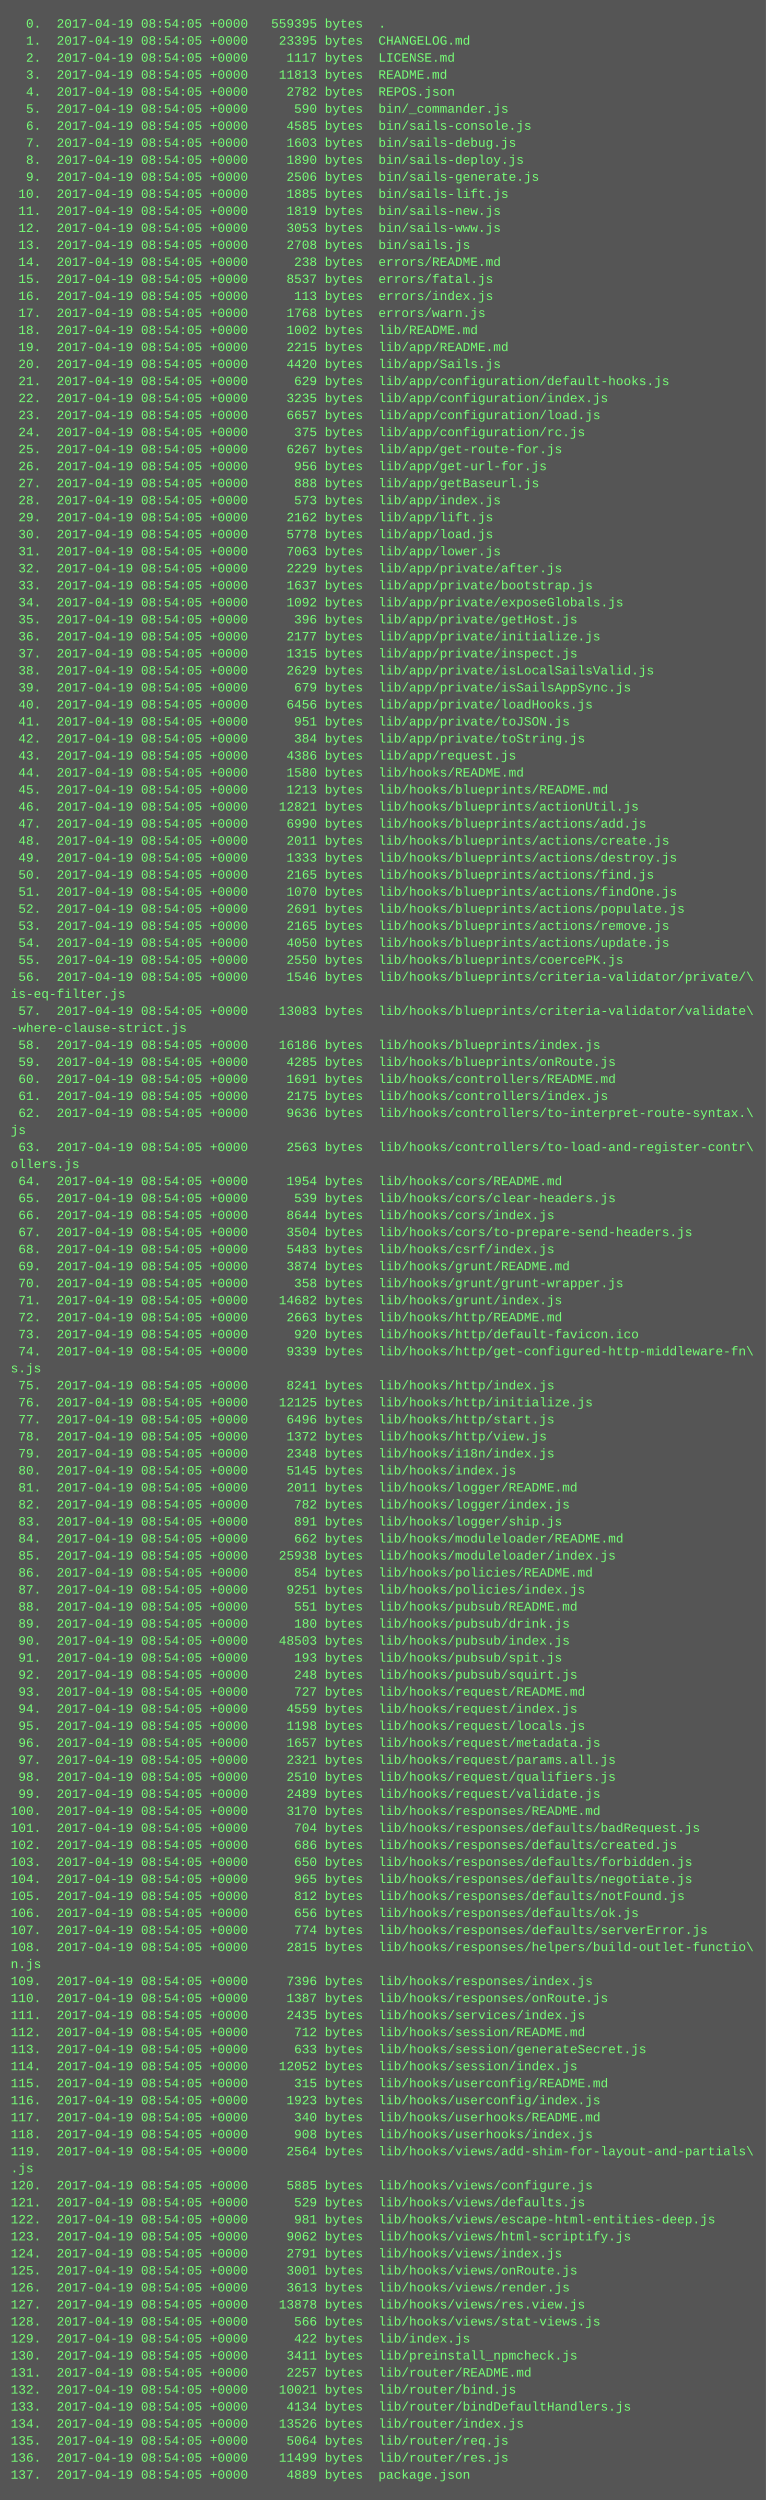
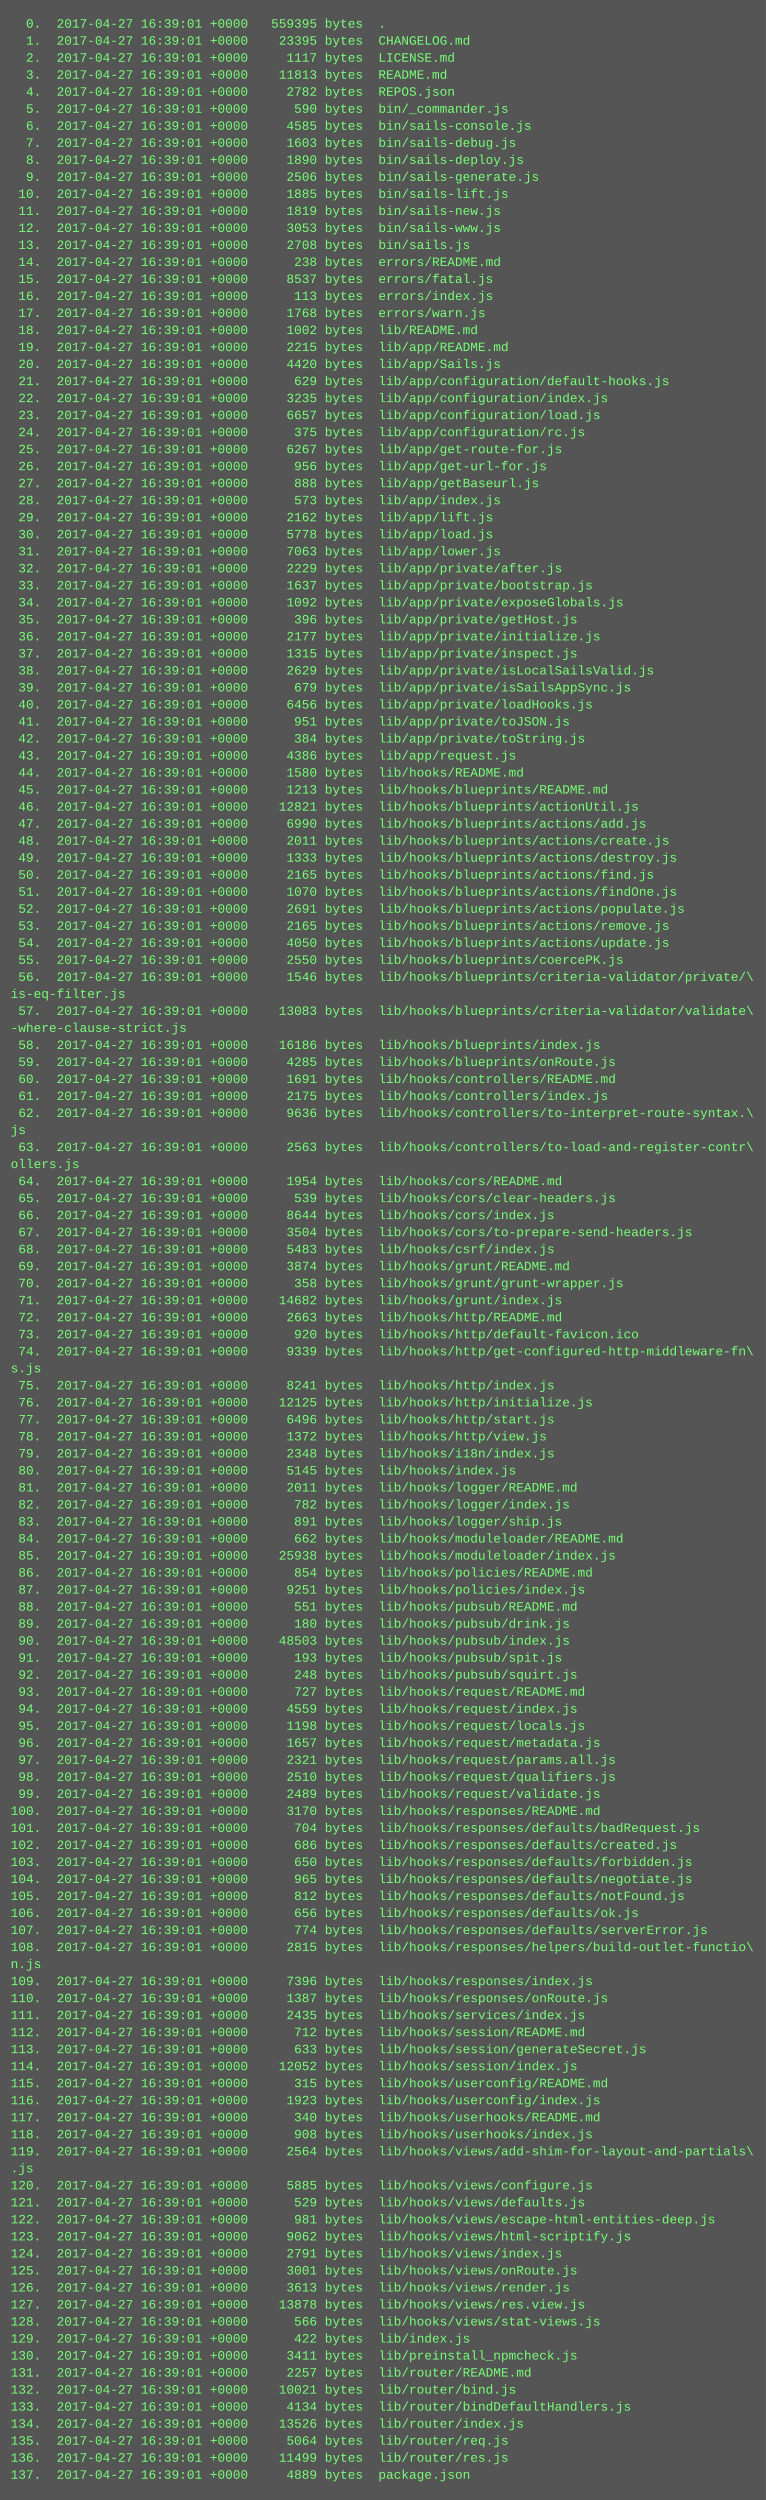
<svg xmlns="http://www.w3.org/2000/svg" height="2350" width="720">
  <rect height="2350" fill="#555" width="720" />
  <text fill="#7f7" font-family="Courier New" font-size="12" xml:space="preserve">
-     <tspan x="10" y="26">  0.  2017-04-19 08:54:05 +0000   559395 bytes  .</tspan>
-     <tspan x="10" y="42">  1.  2017-04-19 08:54:05 +0000    23395 bytes  CHANGELOG.md</tspan>
-     <tspan x="10" y="58">  2.  2017-04-19 08:54:05 +0000     1117 bytes  LICENSE.md</tspan>
-     <tspan x="10" y="74">  3.  2017-04-19 08:54:05 +0000    11813 bytes  README.md</tspan>
-     <tspan x="10" y="90">  4.  2017-04-19 08:54:05 +0000     2782 bytes  REPOS.json</tspan>
-     <tspan x="10" y="106">  5.  2017-04-19 08:54:05 +0000      590 bytes  bin/_commander.js</tspan>
-     <tspan x="10" y="122">  6.  2017-04-19 08:54:05 +0000     4585 bytes  bin/sails-console.js</tspan>
-     <tspan x="10" y="138">  7.  2017-04-19 08:54:05 +0000     1603 bytes  bin/sails-debug.js</tspan>
-     <tspan x="10" y="154">  8.  2017-04-19 08:54:05 +0000     1890 bytes  bin/sails-deploy.js</tspan>
-     <tspan x="10" y="170">  9.  2017-04-19 08:54:05 +0000     2506 bytes  bin/sails-generate.js</tspan>
-     <tspan x="10" y="186"> 10.  2017-04-19 08:54:05 +0000     1885 bytes  bin/sails-lift.js</tspan>
-     <tspan x="10" y="202"> 11.  2017-04-19 08:54:05 +0000     1819 bytes  bin/sails-new.js</tspan>
-     <tspan x="10" y="218"> 12.  2017-04-19 08:54:05 +0000     3053 bytes  bin/sails-www.js</tspan>
-     <tspan x="10" y="234"> 13.  2017-04-19 08:54:05 +0000     2708 bytes  bin/sails.js</tspan>
-     <tspan x="10" y="250"> 14.  2017-04-19 08:54:05 +0000      238 bytes  errors/README.md</tspan>
-     <tspan x="10" y="266"> 15.  2017-04-19 08:54:05 +0000     8537 bytes  errors/fatal.js</tspan>
-     <tspan x="10" y="282"> 16.  2017-04-19 08:54:05 +0000      113 bytes  errors/index.js</tspan>
-     <tspan x="10" y="298"> 17.  2017-04-19 08:54:05 +0000     1768 bytes  errors/warn.js</tspan>
-     <tspan x="10" y="314"> 18.  2017-04-19 08:54:05 +0000     1002 bytes  lib/README.md</tspan>
-     <tspan x="10" y="330"> 19.  2017-04-19 08:54:05 +0000     2215 bytes  lib/app/README.md</tspan>
-     <tspan x="10" y="346"> 20.  2017-04-19 08:54:05 +0000     4420 bytes  lib/app/Sails.js</tspan>
-     <tspan x="10" y="362"> 21.  2017-04-19 08:54:05 +0000      629 bytes  lib/app/configuration/default-hooks.js</tspan>
-     <tspan x="10" y="378"> 22.  2017-04-19 08:54:05 +0000     3235 bytes  lib/app/configuration/index.js</tspan>
-     <tspan x="10" y="394"> 23.  2017-04-19 08:54:05 +0000     6657 bytes  lib/app/configuration/load.js</tspan>
-     <tspan x="10" y="410"> 24.  2017-04-19 08:54:05 +0000      375 bytes  lib/app/configuration/rc.js</tspan>
-     <tspan x="10" y="426"> 25.  2017-04-19 08:54:05 +0000     6267 bytes  lib/app/get-route-for.js</tspan>
-     <tspan x="10" y="442"> 26.  2017-04-19 08:54:05 +0000      956 bytes  lib/app/get-url-for.js</tspan>
-     <tspan x="10" y="458"> 27.  2017-04-19 08:54:05 +0000      888 bytes  lib/app/getBaseurl.js</tspan>
-     <tspan x="10" y="474"> 28.  2017-04-19 08:54:05 +0000      573 bytes  lib/app/index.js</tspan>
-     <tspan x="10" y="490"> 29.  2017-04-19 08:54:05 +0000     2162 bytes  lib/app/lift.js</tspan>
-     <tspan x="10" y="506"> 30.  2017-04-19 08:54:05 +0000     5778 bytes  lib/app/load.js</tspan>
-     <tspan x="10" y="522"> 31.  2017-04-19 08:54:05 +0000     7063 bytes  lib/app/lower.js</tspan>
-     <tspan x="10" y="538"> 32.  2017-04-19 08:54:05 +0000     2229 bytes  lib/app/private/after.js</tspan>
-     <tspan x="10" y="554"> 33.  2017-04-19 08:54:05 +0000     1637 bytes  lib/app/private/bootstrap.js</tspan>
-     <tspan x="10" y="570"> 34.  2017-04-19 08:54:05 +0000     1092 bytes  lib/app/private/exposeGlobals.js</tspan>
-     <tspan x="10" y="586"> 35.  2017-04-19 08:54:05 +0000      396 bytes  lib/app/private/getHost.js</tspan>
-     <tspan x="10" y="602"> 36.  2017-04-19 08:54:05 +0000     2177 bytes  lib/app/private/initialize.js</tspan>
-     <tspan x="10" y="618"> 37.  2017-04-19 08:54:05 +0000     1315 bytes  lib/app/private/inspect.js</tspan>
-     <tspan x="10" y="634"> 38.  2017-04-19 08:54:05 +0000     2629 bytes  lib/app/private/isLocalSailsValid.js</tspan>
-     <tspan x="10" y="650"> 39.  2017-04-19 08:54:05 +0000      679 bytes  lib/app/private/isSailsAppSync.js</tspan>
-     <tspan x="10" y="666"> 40.  2017-04-19 08:54:05 +0000     6456 bytes  lib/app/private/loadHooks.js</tspan>
-     <tspan x="10" y="682"> 41.  2017-04-19 08:54:05 +0000      951 bytes  lib/app/private/toJSON.js</tspan>
-     <tspan x="10" y="698"> 42.  2017-04-19 08:54:05 +0000      384 bytes  lib/app/private/toString.js</tspan>
-     <tspan x="10" y="714"> 43.  2017-04-19 08:54:05 +0000     4386 bytes  lib/app/request.js</tspan>
-     <tspan x="10" y="730"> 44.  2017-04-19 08:54:05 +0000     1580 bytes  lib/hooks/README.md</tspan>
-     <tspan x="10" y="746"> 45.  2017-04-19 08:54:05 +0000     1213 bytes  lib/hooks/blueprints/README.md</tspan>
-     <tspan x="10" y="762"> 46.  2017-04-19 08:54:05 +0000    12821 bytes  lib/hooks/blueprints/actionUtil.js</tspan>
-     <tspan x="10" y="778"> 47.  2017-04-19 08:54:05 +0000     6990 bytes  lib/hooks/blueprints/actions/add.js</tspan>
-     <tspan x="10" y="794"> 48.  2017-04-19 08:54:05 +0000     2011 bytes  lib/hooks/blueprints/actions/create.js</tspan>
-     <tspan x="10" y="810"> 49.  2017-04-19 08:54:05 +0000     1333 bytes  lib/hooks/blueprints/actions/destroy.js</tspan>
-     <tspan x="10" y="826"> 50.  2017-04-19 08:54:05 +0000     2165 bytes  lib/hooks/blueprints/actions/find.js</tspan>
-     <tspan x="10" y="842"> 51.  2017-04-19 08:54:05 +0000     1070 bytes  lib/hooks/blueprints/actions/findOne.js</tspan>
-     <tspan x="10" y="858"> 52.  2017-04-19 08:54:05 +0000     2691 bytes  lib/hooks/blueprints/actions/populate.js</tspan>
-     <tspan x="10" y="874"> 53.  2017-04-19 08:54:05 +0000     2165 bytes  lib/hooks/blueprints/actions/remove.js</tspan>
-     <tspan x="10" y="890"> 54.  2017-04-19 08:54:05 +0000     4050 bytes  lib/hooks/blueprints/actions/update.js</tspan>
-     <tspan x="10" y="906"> 55.  2017-04-19 08:54:05 +0000     2550 bytes  lib/hooks/blueprints/coercePK.js</tspan>
-     <tspan x="10" y="922"> 56.  2017-04-19 08:54:05 +0000     1546 bytes  lib/hooks/blueprints/criteria-validator/private/\</tspan>
+     <tspan x="10" y="26">  0.  2017-04-27 16:39:01 +0000   559395 bytes  .</tspan>
+     <tspan x="10" y="42">  1.  2017-04-27 16:39:01 +0000    23395 bytes  CHANGELOG.md</tspan>
+     <tspan x="10" y="58">  2.  2017-04-27 16:39:01 +0000     1117 bytes  LICENSE.md</tspan>
+     <tspan x="10" y="74">  3.  2017-04-27 16:39:01 +0000    11813 bytes  README.md</tspan>
+     <tspan x="10" y="90">  4.  2017-04-27 16:39:01 +0000     2782 bytes  REPOS.json</tspan>
+     <tspan x="10" y="106">  5.  2017-04-27 16:39:01 +0000      590 bytes  bin/_commander.js</tspan>
+     <tspan x="10" y="122">  6.  2017-04-27 16:39:01 +0000     4585 bytes  bin/sails-console.js</tspan>
+     <tspan x="10" y="138">  7.  2017-04-27 16:39:01 +0000     1603 bytes  bin/sails-debug.js</tspan>
+     <tspan x="10" y="154">  8.  2017-04-27 16:39:01 +0000     1890 bytes  bin/sails-deploy.js</tspan>
+     <tspan x="10" y="170">  9.  2017-04-27 16:39:01 +0000     2506 bytes  bin/sails-generate.js</tspan>
+     <tspan x="10" y="186"> 10.  2017-04-27 16:39:01 +0000     1885 bytes  bin/sails-lift.js</tspan>
+     <tspan x="10" y="202"> 11.  2017-04-27 16:39:01 +0000     1819 bytes  bin/sails-new.js</tspan>
+     <tspan x="10" y="218"> 12.  2017-04-27 16:39:01 +0000     3053 bytes  bin/sails-www.js</tspan>
+     <tspan x="10" y="234"> 13.  2017-04-27 16:39:01 +0000     2708 bytes  bin/sails.js</tspan>
+     <tspan x="10" y="250"> 14.  2017-04-27 16:39:01 +0000      238 bytes  errors/README.md</tspan>
+     <tspan x="10" y="266"> 15.  2017-04-27 16:39:01 +0000     8537 bytes  errors/fatal.js</tspan>
+     <tspan x="10" y="282"> 16.  2017-04-27 16:39:01 +0000      113 bytes  errors/index.js</tspan>
+     <tspan x="10" y="298"> 17.  2017-04-27 16:39:01 +0000     1768 bytes  errors/warn.js</tspan>
+     <tspan x="10" y="314"> 18.  2017-04-27 16:39:01 +0000     1002 bytes  lib/README.md</tspan>
+     <tspan x="10" y="330"> 19.  2017-04-27 16:39:01 +0000     2215 bytes  lib/app/README.md</tspan>
+     <tspan x="10" y="346"> 20.  2017-04-27 16:39:01 +0000     4420 bytes  lib/app/Sails.js</tspan>
+     <tspan x="10" y="362"> 21.  2017-04-27 16:39:01 +0000      629 bytes  lib/app/configuration/default-hooks.js</tspan>
+     <tspan x="10" y="378"> 22.  2017-04-27 16:39:01 +0000     3235 bytes  lib/app/configuration/index.js</tspan>
+     <tspan x="10" y="394"> 23.  2017-04-27 16:39:01 +0000     6657 bytes  lib/app/configuration/load.js</tspan>
+     <tspan x="10" y="410"> 24.  2017-04-27 16:39:01 +0000      375 bytes  lib/app/configuration/rc.js</tspan>
+     <tspan x="10" y="426"> 25.  2017-04-27 16:39:01 +0000     6267 bytes  lib/app/get-route-for.js</tspan>
+     <tspan x="10" y="442"> 26.  2017-04-27 16:39:01 +0000      956 bytes  lib/app/get-url-for.js</tspan>
+     <tspan x="10" y="458"> 27.  2017-04-27 16:39:01 +0000      888 bytes  lib/app/getBaseurl.js</tspan>
+     <tspan x="10" y="474"> 28.  2017-04-27 16:39:01 +0000      573 bytes  lib/app/index.js</tspan>
+     <tspan x="10" y="490"> 29.  2017-04-27 16:39:01 +0000     2162 bytes  lib/app/lift.js</tspan>
+     <tspan x="10" y="506"> 30.  2017-04-27 16:39:01 +0000     5778 bytes  lib/app/load.js</tspan>
+     <tspan x="10" y="522"> 31.  2017-04-27 16:39:01 +0000     7063 bytes  lib/app/lower.js</tspan>
+     <tspan x="10" y="538"> 32.  2017-04-27 16:39:01 +0000     2229 bytes  lib/app/private/after.js</tspan>
+     <tspan x="10" y="554"> 33.  2017-04-27 16:39:01 +0000     1637 bytes  lib/app/private/bootstrap.js</tspan>
+     <tspan x="10" y="570"> 34.  2017-04-27 16:39:01 +0000     1092 bytes  lib/app/private/exposeGlobals.js</tspan>
+     <tspan x="10" y="586"> 35.  2017-04-27 16:39:01 +0000      396 bytes  lib/app/private/getHost.js</tspan>
+     <tspan x="10" y="602"> 36.  2017-04-27 16:39:01 +0000     2177 bytes  lib/app/private/initialize.js</tspan>
+     <tspan x="10" y="618"> 37.  2017-04-27 16:39:01 +0000     1315 bytes  lib/app/private/inspect.js</tspan>
+     <tspan x="10" y="634"> 38.  2017-04-27 16:39:01 +0000     2629 bytes  lib/app/private/isLocalSailsValid.js</tspan>
+     <tspan x="10" y="650"> 39.  2017-04-27 16:39:01 +0000      679 bytes  lib/app/private/isSailsAppSync.js</tspan>
+     <tspan x="10" y="666"> 40.  2017-04-27 16:39:01 +0000     6456 bytes  lib/app/private/loadHooks.js</tspan>
+     <tspan x="10" y="682"> 41.  2017-04-27 16:39:01 +0000      951 bytes  lib/app/private/toJSON.js</tspan>
+     <tspan x="10" y="698"> 42.  2017-04-27 16:39:01 +0000      384 bytes  lib/app/private/toString.js</tspan>
+     <tspan x="10" y="714"> 43.  2017-04-27 16:39:01 +0000     4386 bytes  lib/app/request.js</tspan>
+     <tspan x="10" y="730"> 44.  2017-04-27 16:39:01 +0000     1580 bytes  lib/hooks/README.md</tspan>
+     <tspan x="10" y="746"> 45.  2017-04-27 16:39:01 +0000     1213 bytes  lib/hooks/blueprints/README.md</tspan>
+     <tspan x="10" y="762"> 46.  2017-04-27 16:39:01 +0000    12821 bytes  lib/hooks/blueprints/actionUtil.js</tspan>
+     <tspan x="10" y="778"> 47.  2017-04-27 16:39:01 +0000     6990 bytes  lib/hooks/blueprints/actions/add.js</tspan>
+     <tspan x="10" y="794"> 48.  2017-04-27 16:39:01 +0000     2011 bytes  lib/hooks/blueprints/actions/create.js</tspan>
+     <tspan x="10" y="810"> 49.  2017-04-27 16:39:01 +0000     1333 bytes  lib/hooks/blueprints/actions/destroy.js</tspan>
+     <tspan x="10" y="826"> 50.  2017-04-27 16:39:01 +0000     2165 bytes  lib/hooks/blueprints/actions/find.js</tspan>
+     <tspan x="10" y="842"> 51.  2017-04-27 16:39:01 +0000     1070 bytes  lib/hooks/blueprints/actions/findOne.js</tspan>
+     <tspan x="10" y="858"> 52.  2017-04-27 16:39:01 +0000     2691 bytes  lib/hooks/blueprints/actions/populate.js</tspan>
+     <tspan x="10" y="874"> 53.  2017-04-27 16:39:01 +0000     2165 bytes  lib/hooks/blueprints/actions/remove.js</tspan>
+     <tspan x="10" y="890"> 54.  2017-04-27 16:39:01 +0000     4050 bytes  lib/hooks/blueprints/actions/update.js</tspan>
+     <tspan x="10" y="906"> 55.  2017-04-27 16:39:01 +0000     2550 bytes  lib/hooks/blueprints/coercePK.js</tspan>
+     <tspan x="10" y="922"> 56.  2017-04-27 16:39:01 +0000     1546 bytes  lib/hooks/blueprints/criteria-validator/private/\</tspan>
    <tspan x="10" y="938">is-eq-filter.js</tspan>
-     <tspan x="10" y="954"> 57.  2017-04-19 08:54:05 +0000    13083 bytes  lib/hooks/blueprints/criteria-validator/validate\</tspan>
+     <tspan x="10" y="954"> 57.  2017-04-27 16:39:01 +0000    13083 bytes  lib/hooks/blueprints/criteria-validator/validate\</tspan>
    <tspan x="10" y="970">-where-clause-strict.js</tspan>
-     <tspan x="10" y="986"> 58.  2017-04-19 08:54:05 +0000    16186 bytes  lib/hooks/blueprints/index.js</tspan>
-     <tspan x="10" y="1002"> 59.  2017-04-19 08:54:05 +0000     4285 bytes  lib/hooks/blueprints/onRoute.js</tspan>
-     <tspan x="10" y="1018"> 60.  2017-04-19 08:54:05 +0000     1691 bytes  lib/hooks/controllers/README.md</tspan>
-     <tspan x="10" y="1034"> 61.  2017-04-19 08:54:05 +0000     2175 bytes  lib/hooks/controllers/index.js</tspan>
-     <tspan x="10" y="1050"> 62.  2017-04-19 08:54:05 +0000     9636 bytes  lib/hooks/controllers/to-interpret-route-syntax.\</tspan>
+     <tspan x="10" y="986"> 58.  2017-04-27 16:39:01 +0000    16186 bytes  lib/hooks/blueprints/index.js</tspan>
+     <tspan x="10" y="1002"> 59.  2017-04-27 16:39:01 +0000     4285 bytes  lib/hooks/blueprints/onRoute.js</tspan>
+     <tspan x="10" y="1018"> 60.  2017-04-27 16:39:01 +0000     1691 bytes  lib/hooks/controllers/README.md</tspan>
+     <tspan x="10" y="1034"> 61.  2017-04-27 16:39:01 +0000     2175 bytes  lib/hooks/controllers/index.js</tspan>
+     <tspan x="10" y="1050"> 62.  2017-04-27 16:39:01 +0000     9636 bytes  lib/hooks/controllers/to-interpret-route-syntax.\</tspan>
    <tspan x="10" y="1066">js</tspan>
-     <tspan x="10" y="1082"> 63.  2017-04-19 08:54:05 +0000     2563 bytes  lib/hooks/controllers/to-load-and-register-contr\</tspan>
+     <tspan x="10" y="1082"> 63.  2017-04-27 16:39:01 +0000     2563 bytes  lib/hooks/controllers/to-load-and-register-contr\</tspan>
    <tspan x="10" y="1098">ollers.js</tspan>
-     <tspan x="10" y="1114"> 64.  2017-04-19 08:54:05 +0000     1954 bytes  lib/hooks/cors/README.md</tspan>
-     <tspan x="10" y="1130"> 65.  2017-04-19 08:54:05 +0000      539 bytes  lib/hooks/cors/clear-headers.js</tspan>
-     <tspan x="10" y="1146"> 66.  2017-04-19 08:54:05 +0000     8644 bytes  lib/hooks/cors/index.js</tspan>
-     <tspan x="10" y="1162"> 67.  2017-04-19 08:54:05 +0000     3504 bytes  lib/hooks/cors/to-prepare-send-headers.js</tspan>
-     <tspan x="10" y="1178"> 68.  2017-04-19 08:54:05 +0000     5483 bytes  lib/hooks/csrf/index.js</tspan>
-     <tspan x="10" y="1194"> 69.  2017-04-19 08:54:05 +0000     3874 bytes  lib/hooks/grunt/README.md</tspan>
-     <tspan x="10" y="1210"> 70.  2017-04-19 08:54:05 +0000      358 bytes  lib/hooks/grunt/grunt-wrapper.js</tspan>
-     <tspan x="10" y="1226"> 71.  2017-04-19 08:54:05 +0000    14682 bytes  lib/hooks/grunt/index.js</tspan>
-     <tspan x="10" y="1242"> 72.  2017-04-19 08:54:05 +0000     2663 bytes  lib/hooks/http/README.md</tspan>
-     <tspan x="10" y="1258"> 73.  2017-04-19 08:54:05 +0000      920 bytes  lib/hooks/http/default-favicon.ico</tspan>
-     <tspan x="10" y="1274"> 74.  2017-04-19 08:54:05 +0000     9339 bytes  lib/hooks/http/get-configured-http-middleware-fn\</tspan>
+     <tspan x="10" y="1114"> 64.  2017-04-27 16:39:01 +0000     1954 bytes  lib/hooks/cors/README.md</tspan>
+     <tspan x="10" y="1130"> 65.  2017-04-27 16:39:01 +0000      539 bytes  lib/hooks/cors/clear-headers.js</tspan>
+     <tspan x="10" y="1146"> 66.  2017-04-27 16:39:01 +0000     8644 bytes  lib/hooks/cors/index.js</tspan>
+     <tspan x="10" y="1162"> 67.  2017-04-27 16:39:01 +0000     3504 bytes  lib/hooks/cors/to-prepare-send-headers.js</tspan>
+     <tspan x="10" y="1178"> 68.  2017-04-27 16:39:01 +0000     5483 bytes  lib/hooks/csrf/index.js</tspan>
+     <tspan x="10" y="1194"> 69.  2017-04-27 16:39:01 +0000     3874 bytes  lib/hooks/grunt/README.md</tspan>
+     <tspan x="10" y="1210"> 70.  2017-04-27 16:39:01 +0000      358 bytes  lib/hooks/grunt/grunt-wrapper.js</tspan>
+     <tspan x="10" y="1226"> 71.  2017-04-27 16:39:01 +0000    14682 bytes  lib/hooks/grunt/index.js</tspan>
+     <tspan x="10" y="1242"> 72.  2017-04-27 16:39:01 +0000     2663 bytes  lib/hooks/http/README.md</tspan>
+     <tspan x="10" y="1258"> 73.  2017-04-27 16:39:01 +0000      920 bytes  lib/hooks/http/default-favicon.ico</tspan>
+     <tspan x="10" y="1274"> 74.  2017-04-27 16:39:01 +0000     9339 bytes  lib/hooks/http/get-configured-http-middleware-fn\</tspan>
    <tspan x="10" y="1290">s.js</tspan>
-     <tspan x="10" y="1306"> 75.  2017-04-19 08:54:05 +0000     8241 bytes  lib/hooks/http/index.js</tspan>
-     <tspan x="10" y="1322"> 76.  2017-04-19 08:54:05 +0000    12125 bytes  lib/hooks/http/initialize.js</tspan>
-     <tspan x="10" y="1338"> 77.  2017-04-19 08:54:05 +0000     6496 bytes  lib/hooks/http/start.js</tspan>
-     <tspan x="10" y="1354"> 78.  2017-04-19 08:54:05 +0000     1372 bytes  lib/hooks/http/view.js</tspan>
-     <tspan x="10" y="1370"> 79.  2017-04-19 08:54:05 +0000     2348 bytes  lib/hooks/i18n/index.js</tspan>
-     <tspan x="10" y="1386"> 80.  2017-04-19 08:54:05 +0000     5145 bytes  lib/hooks/index.js</tspan>
-     <tspan x="10" y="1402"> 81.  2017-04-19 08:54:05 +0000     2011 bytes  lib/hooks/logger/README.md</tspan>
-     <tspan x="10" y="1418"> 82.  2017-04-19 08:54:05 +0000      782 bytes  lib/hooks/logger/index.js</tspan>
-     <tspan x="10" y="1434"> 83.  2017-04-19 08:54:05 +0000      891 bytes  lib/hooks/logger/ship.js</tspan>
-     <tspan x="10" y="1450"> 84.  2017-04-19 08:54:05 +0000      662 bytes  lib/hooks/moduleloader/README.md</tspan>
-     <tspan x="10" y="1466"> 85.  2017-04-19 08:54:05 +0000    25938 bytes  lib/hooks/moduleloader/index.js</tspan>
-     <tspan x="10" y="1482"> 86.  2017-04-19 08:54:05 +0000      854 bytes  lib/hooks/policies/README.md</tspan>
-     <tspan x="10" y="1498"> 87.  2017-04-19 08:54:05 +0000     9251 bytes  lib/hooks/policies/index.js</tspan>
-     <tspan x="10" y="1514"> 88.  2017-04-19 08:54:05 +0000      551 bytes  lib/hooks/pubsub/README.md</tspan>
-     <tspan x="10" y="1530"> 89.  2017-04-19 08:54:05 +0000      180 bytes  lib/hooks/pubsub/drink.js</tspan>
-     <tspan x="10" y="1546"> 90.  2017-04-19 08:54:05 +0000    48503 bytes  lib/hooks/pubsub/index.js</tspan>
-     <tspan x="10" y="1562"> 91.  2017-04-19 08:54:05 +0000      193 bytes  lib/hooks/pubsub/spit.js</tspan>
-     <tspan x="10" y="1578"> 92.  2017-04-19 08:54:05 +0000      248 bytes  lib/hooks/pubsub/squirt.js</tspan>
-     <tspan x="10" y="1594"> 93.  2017-04-19 08:54:05 +0000      727 bytes  lib/hooks/request/README.md</tspan>
-     <tspan x="10" y="1610"> 94.  2017-04-19 08:54:05 +0000     4559 bytes  lib/hooks/request/index.js</tspan>
-     <tspan x="10" y="1626"> 95.  2017-04-19 08:54:05 +0000     1198 bytes  lib/hooks/request/locals.js</tspan>
-     <tspan x="10" y="1642"> 96.  2017-04-19 08:54:05 +0000     1657 bytes  lib/hooks/request/metadata.js</tspan>
-     <tspan x="10" y="1658"> 97.  2017-04-19 08:54:05 +0000     2321 bytes  lib/hooks/request/params.all.js</tspan>
-     <tspan x="10" y="1674"> 98.  2017-04-19 08:54:05 +0000     2510 bytes  lib/hooks/request/qualifiers.js</tspan>
-     <tspan x="10" y="1690"> 99.  2017-04-19 08:54:05 +0000     2489 bytes  lib/hooks/request/validate.js</tspan>
-     <tspan x="10" y="1706">100.  2017-04-19 08:54:05 +0000     3170 bytes  lib/hooks/responses/README.md</tspan>
-     <tspan x="10" y="1722">101.  2017-04-19 08:54:05 +0000      704 bytes  lib/hooks/responses/defaults/badRequest.js</tspan>
-     <tspan x="10" y="1738">102.  2017-04-19 08:54:05 +0000      686 bytes  lib/hooks/responses/defaults/created.js</tspan>
-     <tspan x="10" y="1754">103.  2017-04-19 08:54:05 +0000      650 bytes  lib/hooks/responses/defaults/forbidden.js</tspan>
-     <tspan x="10" y="1770">104.  2017-04-19 08:54:05 +0000      965 bytes  lib/hooks/responses/defaults/negotiate.js</tspan>
-     <tspan x="10" y="1786">105.  2017-04-19 08:54:05 +0000      812 bytes  lib/hooks/responses/defaults/notFound.js</tspan>
-     <tspan x="10" y="1802">106.  2017-04-19 08:54:05 +0000      656 bytes  lib/hooks/responses/defaults/ok.js</tspan>
-     <tspan x="10" y="1818">107.  2017-04-19 08:54:05 +0000      774 bytes  lib/hooks/responses/defaults/serverError.js</tspan>
-     <tspan x="10" y="1834">108.  2017-04-19 08:54:05 +0000     2815 bytes  lib/hooks/responses/helpers/build-outlet-functio\</tspan>
+     <tspan x="10" y="1306"> 75.  2017-04-27 16:39:01 +0000     8241 bytes  lib/hooks/http/index.js</tspan>
+     <tspan x="10" y="1322"> 76.  2017-04-27 16:39:01 +0000    12125 bytes  lib/hooks/http/initialize.js</tspan>
+     <tspan x="10" y="1338"> 77.  2017-04-27 16:39:01 +0000     6496 bytes  lib/hooks/http/start.js</tspan>
+     <tspan x="10" y="1354"> 78.  2017-04-27 16:39:01 +0000     1372 bytes  lib/hooks/http/view.js</tspan>
+     <tspan x="10" y="1370"> 79.  2017-04-27 16:39:01 +0000     2348 bytes  lib/hooks/i18n/index.js</tspan>
+     <tspan x="10" y="1386"> 80.  2017-04-27 16:39:01 +0000     5145 bytes  lib/hooks/index.js</tspan>
+     <tspan x="10" y="1402"> 81.  2017-04-27 16:39:01 +0000     2011 bytes  lib/hooks/logger/README.md</tspan>
+     <tspan x="10" y="1418"> 82.  2017-04-27 16:39:01 +0000      782 bytes  lib/hooks/logger/index.js</tspan>
+     <tspan x="10" y="1434"> 83.  2017-04-27 16:39:01 +0000      891 bytes  lib/hooks/logger/ship.js</tspan>
+     <tspan x="10" y="1450"> 84.  2017-04-27 16:39:01 +0000      662 bytes  lib/hooks/moduleloader/README.md</tspan>
+     <tspan x="10" y="1466"> 85.  2017-04-27 16:39:01 +0000    25938 bytes  lib/hooks/moduleloader/index.js</tspan>
+     <tspan x="10" y="1482"> 86.  2017-04-27 16:39:01 +0000      854 bytes  lib/hooks/policies/README.md</tspan>
+     <tspan x="10" y="1498"> 87.  2017-04-27 16:39:01 +0000     9251 bytes  lib/hooks/policies/index.js</tspan>
+     <tspan x="10" y="1514"> 88.  2017-04-27 16:39:01 +0000      551 bytes  lib/hooks/pubsub/README.md</tspan>
+     <tspan x="10" y="1530"> 89.  2017-04-27 16:39:01 +0000      180 bytes  lib/hooks/pubsub/drink.js</tspan>
+     <tspan x="10" y="1546"> 90.  2017-04-27 16:39:01 +0000    48503 bytes  lib/hooks/pubsub/index.js</tspan>
+     <tspan x="10" y="1562"> 91.  2017-04-27 16:39:01 +0000      193 bytes  lib/hooks/pubsub/spit.js</tspan>
+     <tspan x="10" y="1578"> 92.  2017-04-27 16:39:01 +0000      248 bytes  lib/hooks/pubsub/squirt.js</tspan>
+     <tspan x="10" y="1594"> 93.  2017-04-27 16:39:01 +0000      727 bytes  lib/hooks/request/README.md</tspan>
+     <tspan x="10" y="1610"> 94.  2017-04-27 16:39:01 +0000     4559 bytes  lib/hooks/request/index.js</tspan>
+     <tspan x="10" y="1626"> 95.  2017-04-27 16:39:01 +0000     1198 bytes  lib/hooks/request/locals.js</tspan>
+     <tspan x="10" y="1642"> 96.  2017-04-27 16:39:01 +0000     1657 bytes  lib/hooks/request/metadata.js</tspan>
+     <tspan x="10" y="1658"> 97.  2017-04-27 16:39:01 +0000     2321 bytes  lib/hooks/request/params.all.js</tspan>
+     <tspan x="10" y="1674"> 98.  2017-04-27 16:39:01 +0000     2510 bytes  lib/hooks/request/qualifiers.js</tspan>
+     <tspan x="10" y="1690"> 99.  2017-04-27 16:39:01 +0000     2489 bytes  lib/hooks/request/validate.js</tspan>
+     <tspan x="10" y="1706">100.  2017-04-27 16:39:01 +0000     3170 bytes  lib/hooks/responses/README.md</tspan>
+     <tspan x="10" y="1722">101.  2017-04-27 16:39:01 +0000      704 bytes  lib/hooks/responses/defaults/badRequest.js</tspan>
+     <tspan x="10" y="1738">102.  2017-04-27 16:39:01 +0000      686 bytes  lib/hooks/responses/defaults/created.js</tspan>
+     <tspan x="10" y="1754">103.  2017-04-27 16:39:01 +0000      650 bytes  lib/hooks/responses/defaults/forbidden.js</tspan>
+     <tspan x="10" y="1770">104.  2017-04-27 16:39:01 +0000      965 bytes  lib/hooks/responses/defaults/negotiate.js</tspan>
+     <tspan x="10" y="1786">105.  2017-04-27 16:39:01 +0000      812 bytes  lib/hooks/responses/defaults/notFound.js</tspan>
+     <tspan x="10" y="1802">106.  2017-04-27 16:39:01 +0000      656 bytes  lib/hooks/responses/defaults/ok.js</tspan>
+     <tspan x="10" y="1818">107.  2017-04-27 16:39:01 +0000      774 bytes  lib/hooks/responses/defaults/serverError.js</tspan>
+     <tspan x="10" y="1834">108.  2017-04-27 16:39:01 +0000     2815 bytes  lib/hooks/responses/helpers/build-outlet-functio\</tspan>
    <tspan x="10" y="1850">n.js</tspan>
-     <tspan x="10" y="1866">109.  2017-04-19 08:54:05 +0000     7396 bytes  lib/hooks/responses/index.js</tspan>
-     <tspan x="10" y="1882">110.  2017-04-19 08:54:05 +0000     1387 bytes  lib/hooks/responses/onRoute.js</tspan>
-     <tspan x="10" y="1898">111.  2017-04-19 08:54:05 +0000     2435 bytes  lib/hooks/services/index.js</tspan>
-     <tspan x="10" y="1914">112.  2017-04-19 08:54:05 +0000      712 bytes  lib/hooks/session/README.md</tspan>
-     <tspan x="10" y="1930">113.  2017-04-19 08:54:05 +0000      633 bytes  lib/hooks/session/generateSecret.js</tspan>
-     <tspan x="10" y="1946">114.  2017-04-19 08:54:05 +0000    12052 bytes  lib/hooks/session/index.js</tspan>
-     <tspan x="10" y="1962">115.  2017-04-19 08:54:05 +0000      315 bytes  lib/hooks/userconfig/README.md</tspan>
-     <tspan x="10" y="1978">116.  2017-04-19 08:54:05 +0000     1923 bytes  lib/hooks/userconfig/index.js</tspan>
-     <tspan x="10" y="1994">117.  2017-04-19 08:54:05 +0000      340 bytes  lib/hooks/userhooks/README.md</tspan>
-     <tspan x="10" y="2010">118.  2017-04-19 08:54:05 +0000      908 bytes  lib/hooks/userhooks/index.js</tspan>
-     <tspan x="10" y="2026">119.  2017-04-19 08:54:05 +0000     2564 bytes  lib/hooks/views/add-shim-for-layout-and-partials\</tspan>
+     <tspan x="10" y="1866">109.  2017-04-27 16:39:01 +0000     7396 bytes  lib/hooks/responses/index.js</tspan>
+     <tspan x="10" y="1882">110.  2017-04-27 16:39:01 +0000     1387 bytes  lib/hooks/responses/onRoute.js</tspan>
+     <tspan x="10" y="1898">111.  2017-04-27 16:39:01 +0000     2435 bytes  lib/hooks/services/index.js</tspan>
+     <tspan x="10" y="1914">112.  2017-04-27 16:39:01 +0000      712 bytes  lib/hooks/session/README.md</tspan>
+     <tspan x="10" y="1930">113.  2017-04-27 16:39:01 +0000      633 bytes  lib/hooks/session/generateSecret.js</tspan>
+     <tspan x="10" y="1946">114.  2017-04-27 16:39:01 +0000    12052 bytes  lib/hooks/session/index.js</tspan>
+     <tspan x="10" y="1962">115.  2017-04-27 16:39:01 +0000      315 bytes  lib/hooks/userconfig/README.md</tspan>
+     <tspan x="10" y="1978">116.  2017-04-27 16:39:01 +0000     1923 bytes  lib/hooks/userconfig/index.js</tspan>
+     <tspan x="10" y="1994">117.  2017-04-27 16:39:01 +0000      340 bytes  lib/hooks/userhooks/README.md</tspan>
+     <tspan x="10" y="2010">118.  2017-04-27 16:39:01 +0000      908 bytes  lib/hooks/userhooks/index.js</tspan>
+     <tspan x="10" y="2026">119.  2017-04-27 16:39:01 +0000     2564 bytes  lib/hooks/views/add-shim-for-layout-and-partials\</tspan>
    <tspan x="10" y="2042">.js</tspan>
-     <tspan x="10" y="2058">120.  2017-04-19 08:54:05 +0000     5885 bytes  lib/hooks/views/configure.js</tspan>
-     <tspan x="10" y="2074">121.  2017-04-19 08:54:05 +0000      529 bytes  lib/hooks/views/defaults.js</tspan>
-     <tspan x="10" y="2090">122.  2017-04-19 08:54:05 +0000      981 bytes  lib/hooks/views/escape-html-entities-deep.js</tspan>
-     <tspan x="10" y="2106">123.  2017-04-19 08:54:05 +0000     9062 bytes  lib/hooks/views/html-scriptify.js</tspan>
-     <tspan x="10" y="2122">124.  2017-04-19 08:54:05 +0000     2791 bytes  lib/hooks/views/index.js</tspan>
-     <tspan x="10" y="2138">125.  2017-04-19 08:54:05 +0000     3001 bytes  lib/hooks/views/onRoute.js</tspan>
-     <tspan x="10" y="2154">126.  2017-04-19 08:54:05 +0000     3613 bytes  lib/hooks/views/render.js</tspan>
-     <tspan x="10" y="2170">127.  2017-04-19 08:54:05 +0000    13878 bytes  lib/hooks/views/res.view.js</tspan>
-     <tspan x="10" y="2186">128.  2017-04-19 08:54:05 +0000      566 bytes  lib/hooks/views/stat-views.js</tspan>
-     <tspan x="10" y="2202">129.  2017-04-19 08:54:05 +0000      422 bytes  lib/index.js</tspan>
-     <tspan x="10" y="2218">130.  2017-04-19 08:54:05 +0000     3411 bytes  lib/preinstall_npmcheck.js</tspan>
-     <tspan x="10" y="2234">131.  2017-04-19 08:54:05 +0000     2257 bytes  lib/router/README.md</tspan>
-     <tspan x="10" y="2250">132.  2017-04-19 08:54:05 +0000    10021 bytes  lib/router/bind.js</tspan>
-     <tspan x="10" y="2266">133.  2017-04-19 08:54:05 +0000     4134 bytes  lib/router/bindDefaultHandlers.js</tspan>
-     <tspan x="10" y="2282">134.  2017-04-19 08:54:05 +0000    13526 bytes  lib/router/index.js</tspan>
-     <tspan x="10" y="2298">135.  2017-04-19 08:54:05 +0000     5064 bytes  lib/router/req.js</tspan>
-     <tspan x="10" y="2314">136.  2017-04-19 08:54:05 +0000    11499 bytes  lib/router/res.js</tspan>
-     <tspan x="10" y="2330">137.  2017-04-19 08:54:05 +0000     4889 bytes  package.json</tspan>
+     <tspan x="10" y="2058">120.  2017-04-27 16:39:01 +0000     5885 bytes  lib/hooks/views/configure.js</tspan>
+     <tspan x="10" y="2074">121.  2017-04-27 16:39:01 +0000      529 bytes  lib/hooks/views/defaults.js</tspan>
+     <tspan x="10" y="2090">122.  2017-04-27 16:39:01 +0000      981 bytes  lib/hooks/views/escape-html-entities-deep.js</tspan>
+     <tspan x="10" y="2106">123.  2017-04-27 16:39:01 +0000     9062 bytes  lib/hooks/views/html-scriptify.js</tspan>
+     <tspan x="10" y="2122">124.  2017-04-27 16:39:01 +0000     2791 bytes  lib/hooks/views/index.js</tspan>
+     <tspan x="10" y="2138">125.  2017-04-27 16:39:01 +0000     3001 bytes  lib/hooks/views/onRoute.js</tspan>
+     <tspan x="10" y="2154">126.  2017-04-27 16:39:01 +0000     3613 bytes  lib/hooks/views/render.js</tspan>
+     <tspan x="10" y="2170">127.  2017-04-27 16:39:01 +0000    13878 bytes  lib/hooks/views/res.view.js</tspan>
+     <tspan x="10" y="2186">128.  2017-04-27 16:39:01 +0000      566 bytes  lib/hooks/views/stat-views.js</tspan>
+     <tspan x="10" y="2202">129.  2017-04-27 16:39:01 +0000      422 bytes  lib/index.js</tspan>
+     <tspan x="10" y="2218">130.  2017-04-27 16:39:01 +0000     3411 bytes  lib/preinstall_npmcheck.js</tspan>
+     <tspan x="10" y="2234">131.  2017-04-27 16:39:01 +0000     2257 bytes  lib/router/README.md</tspan>
+     <tspan x="10" y="2250">132.  2017-04-27 16:39:01 +0000    10021 bytes  lib/router/bind.js</tspan>
+     <tspan x="10" y="2266">133.  2017-04-27 16:39:01 +0000     4134 bytes  lib/router/bindDefaultHandlers.js</tspan>
+     <tspan x="10" y="2282">134.  2017-04-27 16:39:01 +0000    13526 bytes  lib/router/index.js</tspan>
+     <tspan x="10" y="2298">135.  2017-04-27 16:39:01 +0000     5064 bytes  lib/router/req.js</tspan>
+     <tspan x="10" y="2314">136.  2017-04-27 16:39:01 +0000    11499 bytes  lib/router/res.js</tspan>
+     <tspan x="10" y="2330">137.  2017-04-27 16:39:01 +0000     4889 bytes  package.json</tspan>
  </text>
</svg>
